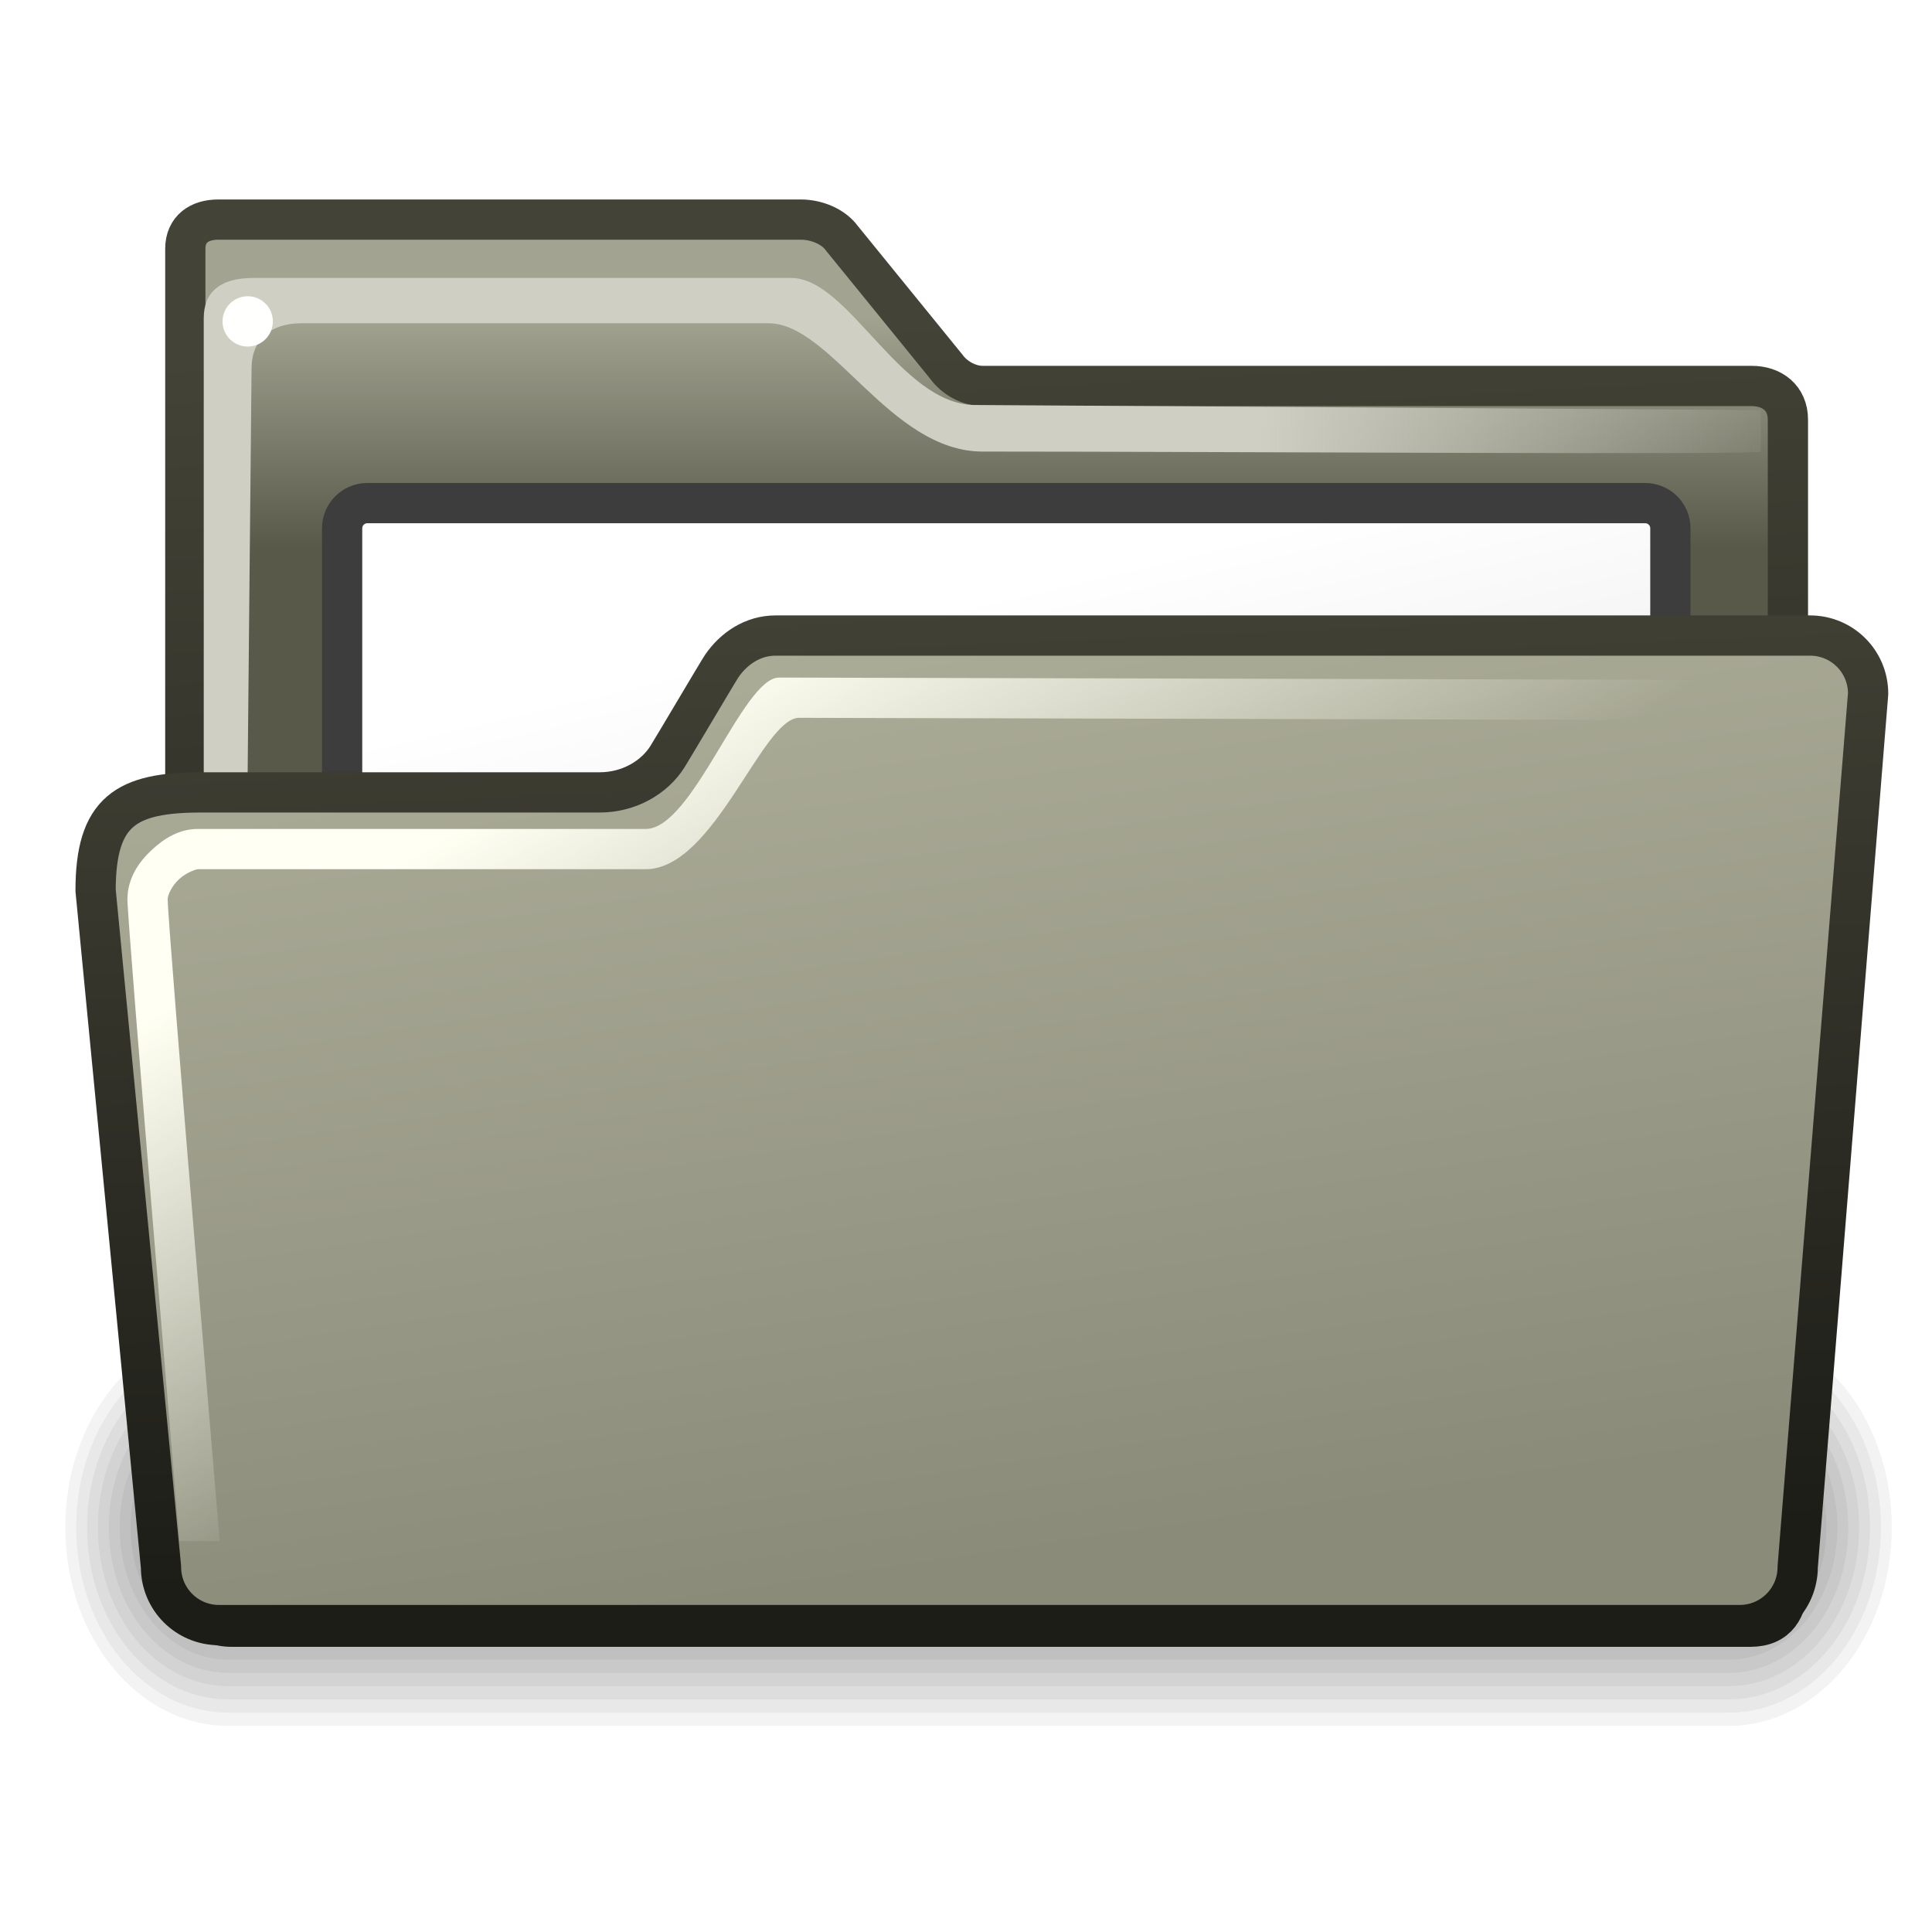
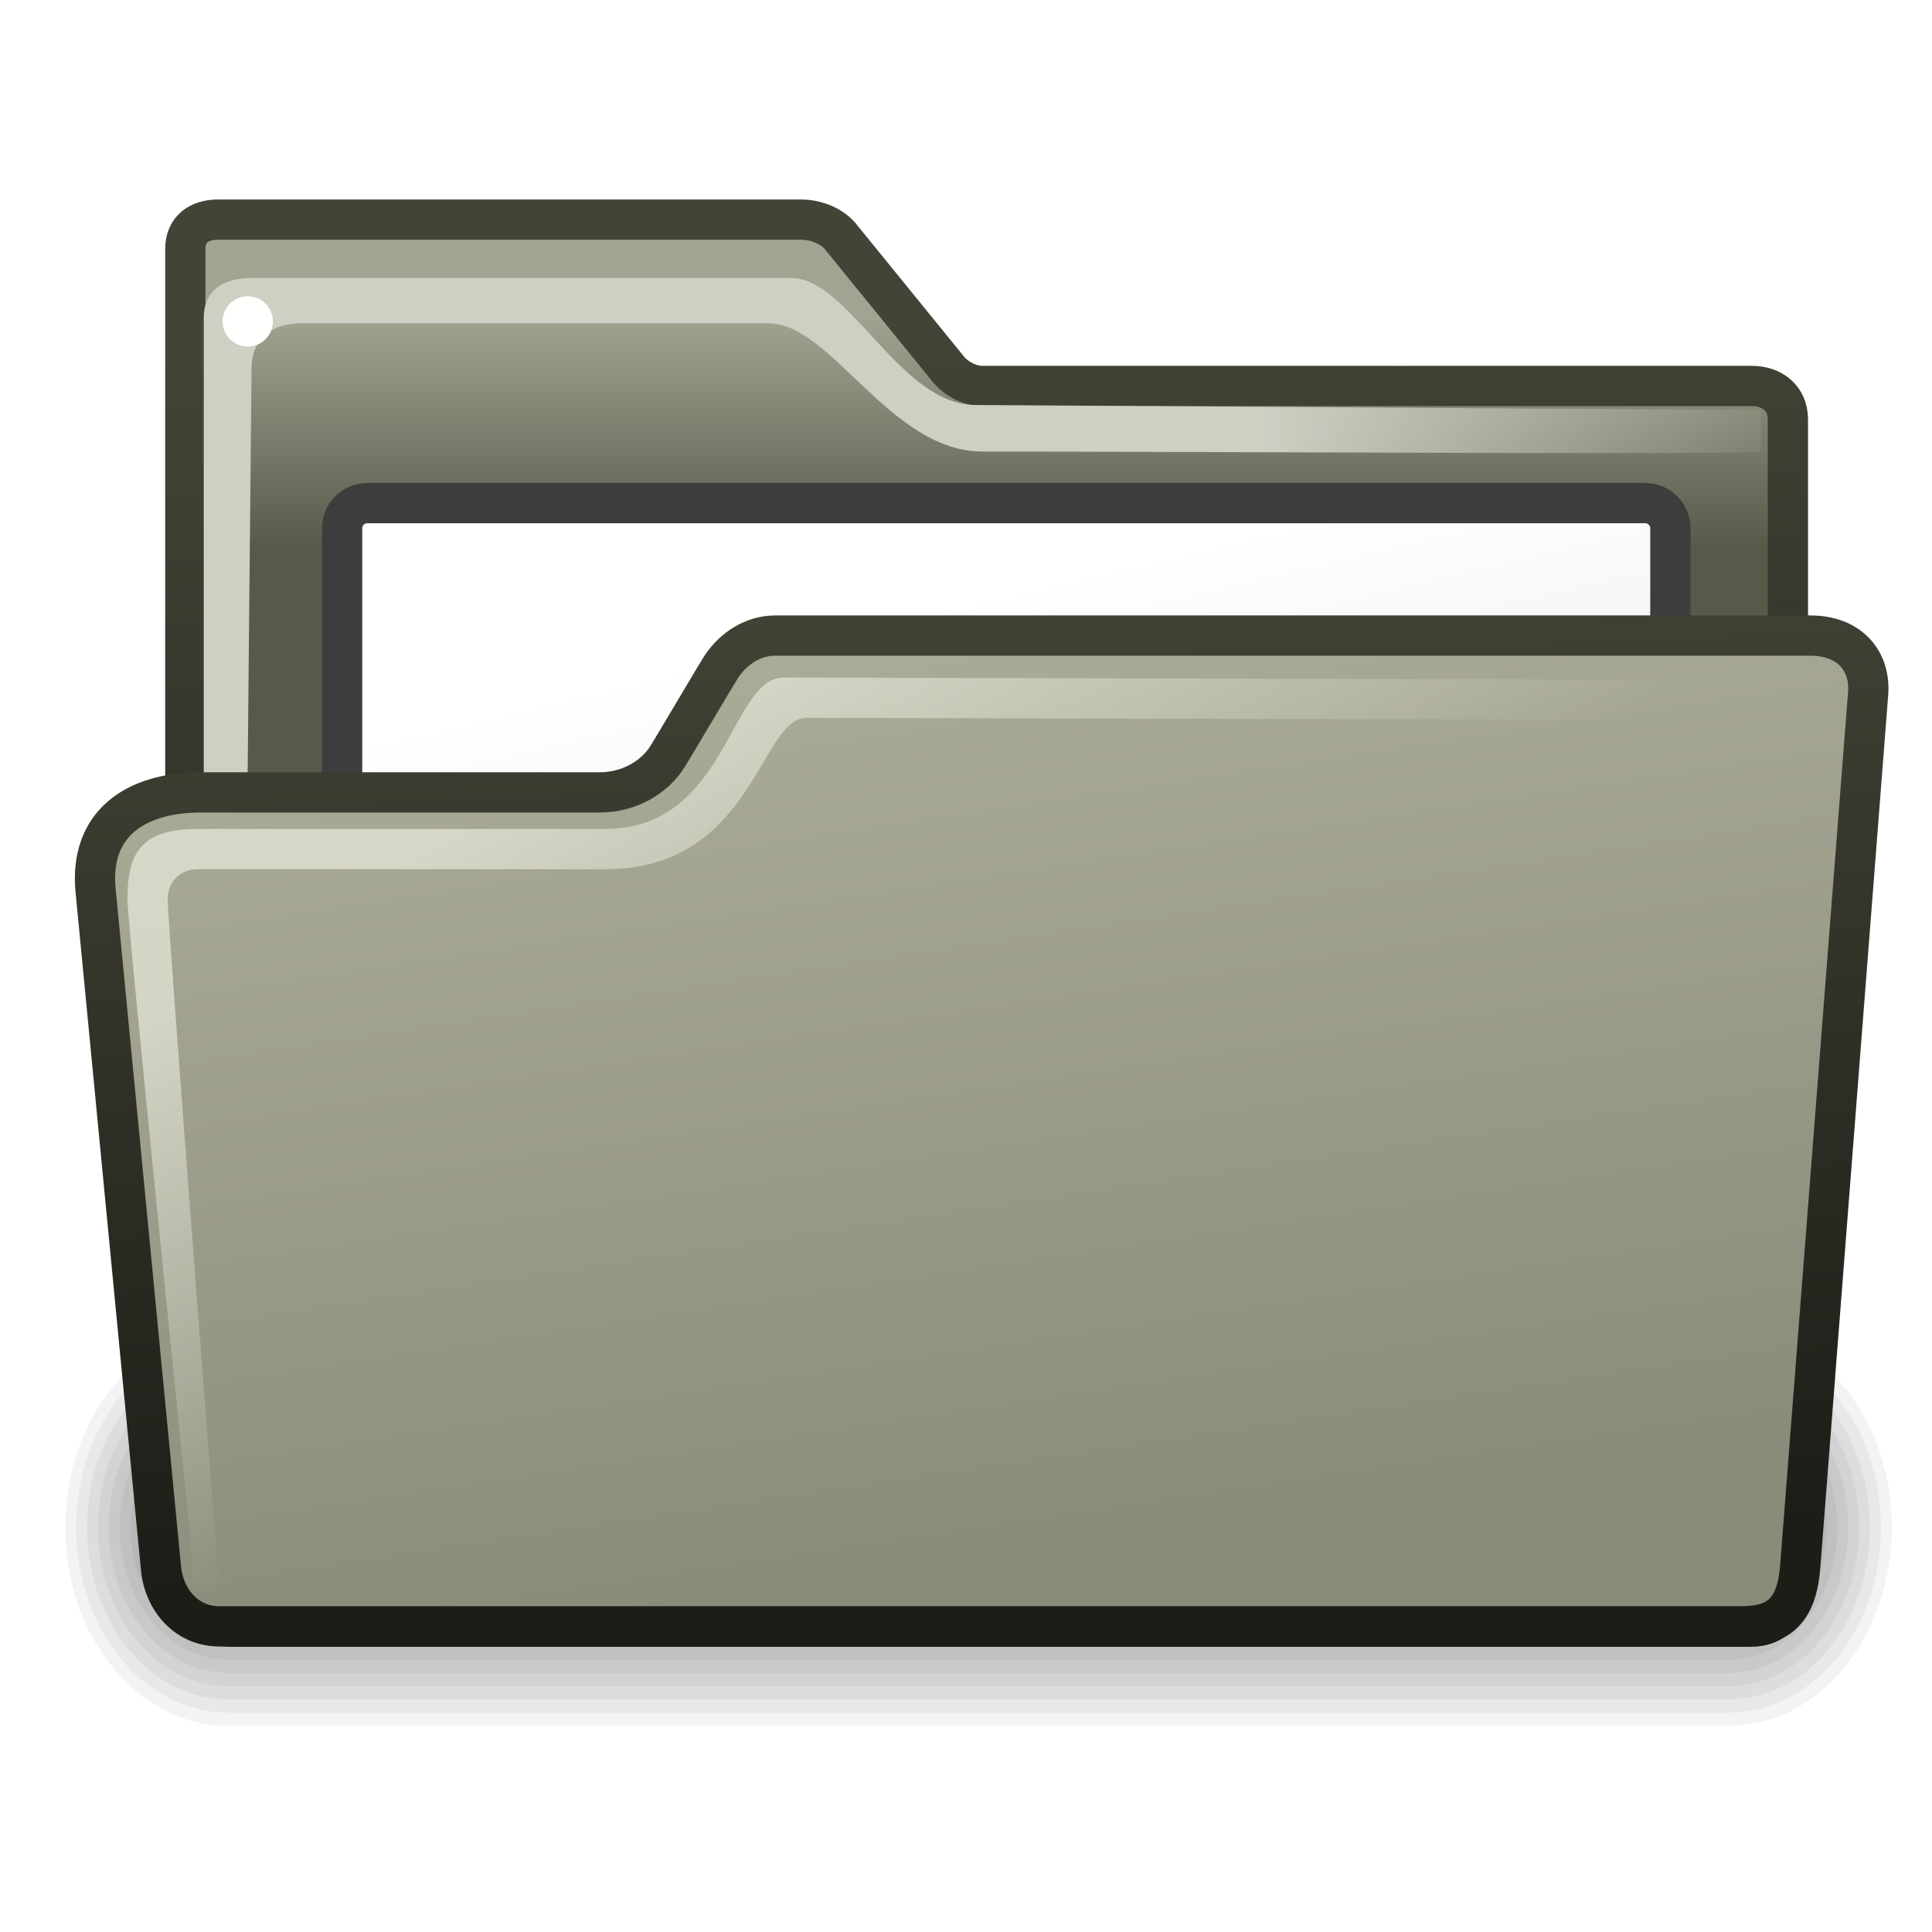
- <svg xmlns="http://www.w3.org/2000/svg" xmlns:xlink="http://www.w3.org/1999/xlink" id="svg1" height="48px" width="48px" y="0" x="0" version="1.0">
+ <svg xmlns="http://www.w3.org/2000/svg" xmlns:xlink="http://www.w3.org/1999/xlink" version="1.0" x="0" y="0" width="48px" height="48px" id="svg1">
  <defs id="defs3">
    <linearGradient id="linearGradient2877">
-       <stop id="stop2879" offset="0" style="stop-color:#ffffff;stop-opacity:1;" />
-       <stop id="stop2881" offset="1" style="stop-color:#c3c3c3;stop-opacity:1;" />
+       <stop style="stop-color:#ffffff;stop-opacity:1;" offset="0" id="stop2879" />
+       <stop style="stop-color:#c3c3c3;stop-opacity:1;" offset="1" id="stop2881" />
    </linearGradient>
    <linearGradient id="linearGradient465">
-       <stop id="stop466" offset="0" style="stop-color:#1d1d18;stop-opacity:1;" />
-       <stop id="stop467" offset="1" style="stop-color:#434337;stop-opacity:1;" />
+       <stop style="stop-color:#1d1d18;stop-opacity:1;" offset="0" id="stop466" />
+       <stop style="stop-color:#434337;stop-opacity:1;" offset="1" id="stop467" />
    </linearGradient>
    <linearGradient id="linearGradient356">
-       <stop id="stop357" offset="0" style="stop-color:#fffff3;stop-opacity:1;" />
-       <stop id="stop358" offset="1" style="stop-color:#fffff3;stop-opacity:0;" />
+       <stop style="stop-color:#fffff3;stop-opacity:0.545;" offset="0" id="stop357" />
+       <stop style="stop-color:#fffff3;stop-opacity:0;" offset="1" id="stop358" />
    </linearGradient>
    <linearGradient id="linearGradient330">
-       <stop id="stop331" offset="0" style="stop-color:#efefe3;stop-opacity:1;" />
-       <stop id="stop332" offset="1" style="stop-color:#efefe3;stop-opacity:0;" />
+       <stop style="stop-color:#efefe3;stop-opacity:1;" offset="0" id="stop331" />
+       <stop style="stop-color:#efefe3;stop-opacity:0;" offset="1" id="stop332" />
    </linearGradient>
    <linearGradient id="linearGradient311">
-       <stop id="stop312" offset="0" style="stop-color:#cfcfc4;stop-opacity:1;" />
-       <stop id="stop335" offset="0.327" style="stop-color:#cfcfc4;stop-opacity:1;" />
-       <stop id="stop313" offset="1" style="stop-color:#cfcfc4;stop-opacity:0;" />
+       <stop style="stop-color:#cfcfc4;stop-opacity:1;" offset="0" id="stop312" />
+       <stop style="stop-color:#cfcfc4;stop-opacity:1;" offset="0.327" id="stop335" />
+       <stop style="stop-color:#cfcfc4;stop-opacity:0;" offset="1" id="stop313" />
    </linearGradient>
    <linearGradient id="linearGradient235">
-       <stop id="stop236" offset="0" style="stop-color:#59594a;stop-opacity:1;" />
-       <stop id="stop237" offset="1" style="stop-color:#a2a491;stop-opacity:1;" />
+       <stop style="stop-color:#59594a;stop-opacity:1;" offset="0" id="stop236" />
+       <stop style="stop-color:#a2a491;stop-opacity:1;" offset="1" id="stop237" />
    </linearGradient>
    <linearGradient id="linearGradient984">
-       <stop id="stop985" offset="0" style="stop-color:#59594a;stop-opacity:1;" />
-       <stop id="stop986" offset="1" style="stop-color:#c5c7b0;stop-opacity:1;" />
+       <stop style="stop-color:#59594a;stop-opacity:1;" offset="0" id="stop985" />
+       <stop style="stop-color:#c5c7b0;stop-opacity:1;" offset="1" id="stop986" />
    </linearGradient>
    <linearGradient id="linearGradient874">
-       <stop id="stop875" offset="0" style="stop-color:#8b8b7a;stop-opacity:1;" />
-       <stop id="stop876" offset="1" style="stop-color:#c5c7b0;stop-opacity:1;" />
+       <stop style="stop-color:#8b8b7a;stop-opacity:1;" offset="0" id="stop875" />
+       <stop style="stop-color:#c5c7b0;stop-opacity:1;" offset="1" id="stop876" />
    </linearGradient>
    <linearGradient id="linearGradient869">
-       <stop id="stop870" offset="0" style="stop-color:#686b57;stop-opacity:1;" />
-       <stop id="stop871" offset="1" style="stop-color:#97997f;stop-opacity:1;" />
+       <stop style="stop-color:#686b57;stop-opacity:1;" offset="0" id="stop870" />
+       <stop style="stop-color:#97997f;stop-opacity:1;" offset="1" id="stop871" />
    </linearGradient>
-     <linearGradient gradientUnits="userSpaceOnUse" gradientTransform="scale(1.114987,0.896872)" xlink:href="#linearGradient869" id="linearGradient872" y2="-140.486" x2="26.242" y1="-97.788" x1="30.623" />
-     <linearGradient gradientUnits="userSpaceOnUse" gradientTransform="scale(1.2401,0.806386)" xlink:href="#linearGradient874" id="linearGradient873" y2="106.401" x2="18.144" y1="236.178" x1="18.144" />
-     <linearGradient gradientUnits="userSpaceOnUse" gradientTransform="scale(1.11804,0.894423)" xlink:href="#linearGradient984" id="linearGradient877" y2="-149.873" x2="196.786" y1="-112.14" x1="196.786" />
-     <linearGradient y2="106.401" x2="18.144" y1="236.178" x1="18.144" gradientTransform="scale(1.2401,0.806386)" gradientUnits="userSpaceOnUse" id="linearGradient242" xlink:href="#linearGradient874" />
-     <linearGradient y2="-140.486" x2="26.242" y1="-97.788" x1="30.623" gradientTransform="scale(1.114987,0.896872)" gradientUnits="userSpaceOnUse" id="linearGradient244" xlink:href="#linearGradient869" />
-     <linearGradient y2="-140.486" x2="26.242" y1="-97.788" x1="30.623" gradientTransform="matrix(1.114987,0,0,0.896872,283.1033,-22.72401)" gradientUnits="userSpaceOnUse" id="linearGradient245" xlink:href="#linearGradient869" />
-     <linearGradient gradientUnits="userSpaceOnUse" y2="8.374" x2="24.983" y1="14.549" x1="24.983" gradientTransform="scale(1.068312,0.936056)" id="linearGradient253" xlink:href="#linearGradient235" />
-     <linearGradient gradientUnits="userSpaceOnUse" y2="29.715" x2="18.483" y1="5.739" x1="18.855" gradientTransform="scale(0.750458,1.33252)" id="linearGradient314" xlink:href="#linearGradient311" />
-     <linearGradient y2="7.868" x2="60.071" y1="7.921" x1="32.828" gradientTransform="scale(0.750458,1.33252)" gradientUnits="userSpaceOnUse" id="linearGradient320" xlink:href="#linearGradient311" />
-     <linearGradient gradientUnits="userSpaceOnUse" y2="15.27" x2="17.749" y1="6.652" x1="17.749" gradientTransform="scale(0.806859,1.239374)" id="linearGradient333" xlink:href="#linearGradient330" />
-     <linearGradient y2="18.18" x2="-26.692" y1="48.765" x1="-18.497" gradientTransform="matrix(1.2401,0,0,0.806386,0.899932,27.85007)" gradientUnits="userSpaceOnUse" id="linearGradient342" xlink:href="#linearGradient874" />
-     <linearGradient y2="18.18" x2="-26.692" y1="48.765" x1="-18.497" gradientTransform="matrix(1.2401,0,0,0.806386,48.00003,-0.499997)" gradientUnits="userSpaceOnUse" id="linearGradient344" xlink:href="#linearGradient874" />
-     <linearGradient y2="18.18" x2="-26.692" y1="48.765" x1="-18.497" gradientTransform="matrix(1.2401,0,0,0.806386,-12.1499,44.64993)" gradientUnits="userSpaceOnUse" id="linearGradient346" xlink:href="#linearGradient874" />
-     <linearGradient y2="18.18" x2="-26.692" y1="48.765" x1="-18.497" gradientTransform="matrix(1.2401,0,0,0.806386,48.03907,-0.350071)" gradientUnits="userSpaceOnUse" id="linearGradient347" xlink:href="#linearGradient874" />
-     <linearGradient y2="-2.465" x2="8.507" y1="48.165" x1="20.168" gradientTransform="scale(1.2401,0.806386)" gradientUnits="userSpaceOnUse" id="linearGradient348" xlink:href="#linearGradient874" />
-     <linearGradient y2="25.896" x2="22.806" y1="15.211" x1="18.513" gradientTransform="matrix(0.806859,0,0,1.239374,-0.176777,-0.353554)" gradientUnits="userSpaceOnUse" id="linearGradient355" xlink:href="#linearGradient356" />
-     <linearGradient gradientUnits="userSpaceOnUse" y2="16.046" x2="23.405" y1="45.586" x1="25.178" gradientTransform="matrix(1.184955,0,0,0.843914,-5.178000e-2,1.607100e-2)" id="linearGradient468" xlink:href="#linearGradient465" />
-     <linearGradient gradientUnits="userSpaceOnUse" y2="8.154" x2="24.633" y1="39.441" x1="26.612" gradientTransform="scale(1.065397,0.938617)" id="linearGradient472" xlink:href="#linearGradient465" />
-     <linearGradient gradientUnits="userSpaceOnUse" y2="48.029" x2="29.68" y1="17.296" x1="20.21" gradientTransform="scale(1.143544,0.874475)" id="linearGradient2883" xlink:href="#linearGradient2877" />
-     <linearGradient y2="25.896" x2="22.806" y1="15.211" x1="18.513" gradientTransform="matrix(0.806859,0,0,1.239374,-0.176777,-0.353554)" gradientUnits="userSpaceOnUse" id="linearGradient2892" xlink:href="#linearGradient356" />
-     <linearGradient y2="-2.465" x2="8.507" y1="48.165" x1="20.168" gradientTransform="scale(1.2401,0.806386)" gradientUnits="userSpaceOnUse" id="linearGradient2895" xlink:href="#linearGradient874" />
-     <linearGradient y2="16.046" x2="23.405" y1="45.586" x1="25.178" gradientTransform="matrix(1.184955,0,0,0.843914,-5.178000e-2,1.607100e-2)" gradientUnits="userSpaceOnUse" id="linearGradient2897" xlink:href="#linearGradient465" />
+     <linearGradient x1="30.623" y1="-97.788" x2="26.242" y2="-140.486" id="linearGradient872" xlink:href="#linearGradient869" gradientTransform="scale(1.114987,0.896872)" gradientUnits="userSpaceOnUse" />
+     <linearGradient x1="18.144" y1="236.178" x2="18.144" y2="106.401" id="linearGradient873" xlink:href="#linearGradient874" gradientTransform="scale(1.2401,0.806386)" gradientUnits="userSpaceOnUse" />
+     <linearGradient x1="196.786" y1="-112.14" x2="196.786" y2="-149.873" id="linearGradient877" xlink:href="#linearGradient984" gradientTransform="scale(1.11804,0.894423)" gradientUnits="userSpaceOnUse" />
+     <linearGradient xlink:href="#linearGradient874" id="linearGradient242" gradientUnits="userSpaceOnUse" gradientTransform="scale(1.2401,0.806386)" x1="18.144" y1="236.178" x2="18.144" y2="106.401" />
+     <linearGradient xlink:href="#linearGradient869" id="linearGradient244" gradientUnits="userSpaceOnUse" gradientTransform="scale(1.114987,0.896872)" x1="30.623" y1="-97.788" x2="26.242" y2="-140.486" />
+     <linearGradient xlink:href="#linearGradient869" id="linearGradient245" gradientUnits="userSpaceOnUse" gradientTransform="matrix(1.114987,0,0,0.896872,283.1033,-22.72401)" x1="30.623" y1="-97.788" x2="26.242" y2="-140.486" />
+     <linearGradient xlink:href="#linearGradient235" id="linearGradient253" gradientTransform="scale(1.068312,0.936056)" x1="24.983" y1="14.549" x2="24.983" y2="8.374" gradientUnits="userSpaceOnUse" />
+     <linearGradient xlink:href="#linearGradient311" id="linearGradient314" gradientTransform="scale(0.750458,1.33252)" x1="18.855" y1="5.739" x2="18.483" y2="29.715" gradientUnits="userSpaceOnUse" />
+     <linearGradient xlink:href="#linearGradient311" id="linearGradient320" gradientUnits="userSpaceOnUse" gradientTransform="scale(0.750458,1.33252)" x1="32.828" y1="7.921" x2="60.071" y2="7.868" />
+     <linearGradient xlink:href="#linearGradient330" id="linearGradient333" gradientTransform="scale(0.806859,1.239374)" x1="17.749" y1="6.652" x2="17.749" y2="15.27" gradientUnits="userSpaceOnUse" />
+     <linearGradient xlink:href="#linearGradient874" id="linearGradient342" gradientUnits="userSpaceOnUse" gradientTransform="matrix(1.2401,0,0,0.806386,0.899932,27.85007)" x1="-18.497" y1="48.765" x2="-26.692" y2="18.18" />
+     <linearGradient xlink:href="#linearGradient874" id="linearGradient344" gradientUnits="userSpaceOnUse" gradientTransform="matrix(1.2401,0,0,0.806386,48.00003,-0.499997)" x1="-18.497" y1="48.765" x2="-26.692" y2="18.18" />
+     <linearGradient xlink:href="#linearGradient874" id="linearGradient346" gradientUnits="userSpaceOnUse" gradientTransform="matrix(1.2401,0,0,0.806386,-12.1499,44.64993)" x1="-18.497" y1="48.765" x2="-26.692" y2="18.18" />
+     <linearGradient xlink:href="#linearGradient874" id="linearGradient347" gradientUnits="userSpaceOnUse" gradientTransform="matrix(1.2401,0,0,0.806386,48.03907,-0.350071)" x1="-18.497" y1="48.765" x2="-26.692" y2="18.18" />
+     <linearGradient xlink:href="#linearGradient874" id="linearGradient348" gradientUnits="userSpaceOnUse" gradientTransform="scale(1.2401,0.806386)" x1="20.168" y1="48.165" x2="8.507" y2="-2.465" />
+     <linearGradient xlink:href="#linearGradient356" id="linearGradient355" gradientUnits="userSpaceOnUse" gradientTransform="matrix(0.806859,0,0,1.239374,-0.176777,-0.353554)" x1="18.513" y1="15.211" x2="22.806" y2="25.896" />
+     <linearGradient xlink:href="#linearGradient465" id="linearGradient468" gradientTransform="matrix(1.184955,0,0,0.843914,-5.178000e-2,1.607100e-2)" x1="25.178" y1="45.586" x2="23.405" y2="16.046" gradientUnits="userSpaceOnUse" />
+     <linearGradient xlink:href="#linearGradient465" id="linearGradient472" gradientTransform="scale(1.065397,0.938617)" x1="26.612" y1="39.441" x2="24.633" y2="8.154" gradientUnits="userSpaceOnUse" />
+     <linearGradient xlink:href="#linearGradient2877" id="linearGradient2883" gradientTransform="scale(1.143544,0.874475)" x1="20.21" y1="17.296" x2="29.68" y2="48.029" gradientUnits="userSpaceOnUse" />
+     <linearGradient xlink:href="#linearGradient356" id="linearGradient2892" gradientUnits="userSpaceOnUse" gradientTransform="matrix(0.806859,0,0,1.239374,-0.176777,-0.353554)" x1="18.513" y1="15.211" x2="22.806" y2="25.896" />
+     <linearGradient xlink:href="#linearGradient874" id="linearGradient2895" gradientUnits="userSpaceOnUse" gradientTransform="scale(1.2401,0.806386)" x1="20.168" y1="48.165" x2="8.507" y2="-2.465" />
+     <linearGradient xlink:href="#linearGradient465" id="linearGradient2897" gradientUnits="userSpaceOnUse" gradientTransform="matrix(1.184955,0,0,0.843914,-5.178000e-2,1.607100e-2)" x1="25.178" y1="45.586" x2="23.405" y2="16.046" />
  </defs>
-   <g style="display:inline" id="layer1" />
-   <g style="display:inline" id="layer2">
-     <g id="g1197" transform="matrix(0.216083,0,0,0.263095,-1.393233,-10.2298)">
-       <path id="path1196" style="opacity:0.048;fill-rule:evenodd;stroke-width:3pt" d="M 32.707,164.36 C 22.319,164.36 13.957,172.723 13.957,183.11 C 13.957,193.498 22.319,201.86 32.707,201.86 L 205.207,201.86 C 215.594,201.86 223.957,193.498 223.957,183.11 C 223.957,172.723 215.594,164.36 205.207,164.36 L 32.707,164.36 z " />
-       <path id="path1195" style="opacity:0.048;fill-rule:evenodd;stroke-width:3pt" d="M 32.707,165.61 C 23.012,165.61 15.207,173.415 15.207,183.11 C 15.207,192.805 23.012,200.61 32.707,200.61 L 205.207,200.61 C 214.902,200.61 222.707,192.805 222.707,183.11 C 222.707,173.415 214.902,165.61 205.207,165.61 L 32.707,165.61 z " />
-       <path id="path1194" style="opacity:0.048;fill-rule:evenodd;stroke-width:3pt" d="M 32.707,166.86 C 23.704,166.86 16.457,174.108 16.457,183.11 C 16.457,192.113 23.704,199.36 32.707,199.36 L 205.207,199.36 C 214.209,199.36 221.457,192.113 221.457,183.11 C 221.457,174.108 214.209,166.86 205.207,166.86 L 32.707,166.86 z " />
-       <path id="path1193" style="opacity:0.048;fill-rule:evenodd;stroke-width:3pt" d="M 32.707,168.11 C 24.397,168.11 17.707,174.8 17.707,183.11 C 17.707,191.42 24.397,198.11 32.707,198.11 L 205.207,198.11 C 213.517,198.11 220.207,191.42 220.207,183.11 C 220.207,174.8 213.517,168.11 205.207,168.11 L 32.707,168.11 z " />
-       <path id="path1192" style="opacity:0.048;fill-rule:evenodd;stroke-width:3pt" d="M 32.708,169.36 C 25.09,169.36 18.958,175.493 18.958,183.11 C 18.958,190.728 25.09,196.86 32.708,196.86 L 205.206,196.86 C 212.824,196.86 218.956,190.728 218.956,183.11 C 218.956,175.493 212.824,169.36 205.206,169.36 L 32.708,169.36 z " />
-       <path id="path1191" style="opacity:0.048;fill-rule:evenodd;stroke-width:3pt" d="M 32.707,170.61 C 25.782,170.61 20.207,176.185 20.207,183.11 C 20.207,190.035 25.782,195.61 32.707,195.61 L 205.207,195.61 C 212.132,195.61 217.707,190.035 217.707,183.11 C 217.707,176.185 212.132,170.61 205.207,170.61 L 32.707,170.61 z " />
-       <path id="path1190" style="opacity:0.048;fill-rule:evenodd;stroke-width:3pt" d="M 32.707,171.86 C 26.474,171.86 21.457,176.878 21.457,183.11 C 21.457,189.343 26.474,194.36 32.707,194.36 L 205.207,194.36 C 211.439,194.36 216.457,189.343 216.457,183.11 C 216.457,176.878 211.439,171.86 205.207,171.86 L 32.707,171.86 z " />
-       <path id="path1189" style="opacity:0.048;fill-rule:evenodd;stroke-width:3pt" d="M 32.707,173.11 C 27.167,173.11 22.707,177.57 22.707,183.11 C 22.707,188.65 27.167,193.11 32.707,193.11 L 205.207,193.11 C 210.747,193.11 215.207,188.65 215.207,183.11 C 215.207,177.57 210.747,173.11 205.207,173.11 L 32.707,173.11 z " />
+   <g id="layer1" style="display:inline" />
+   <g id="layer2" style="display:inline">
+     <g transform="matrix(0.216083,0,0,0.263095,-1.393233,-10.2298)" id="g1197">
+       <path d="M 32.707,164.36 C 22.319,164.36 13.957,172.723 13.957,183.11 C 13.957,193.498 22.319,201.86 32.707,201.86 L 205.207,201.86 C 215.594,201.86 223.957,193.498 223.957,183.11 C 223.957,172.723 215.594,164.36 205.207,164.36 L 32.707,164.36 z " style="opacity:0.048;fill-rule:evenodd;stroke-width:3pt" id="path1196" />
+       <path d="M 32.707,165.61 C 23.012,165.61 15.207,173.415 15.207,183.11 C 15.207,192.805 23.012,200.61 32.707,200.61 L 205.207,200.61 C 214.902,200.61 222.707,192.805 222.707,183.11 C 222.707,173.415 214.902,165.61 205.207,165.61 L 32.707,165.61 z " style="opacity:0.048;fill-rule:evenodd;stroke-width:3pt" id="path1195" />
+       <path d="M 32.707,166.86 C 23.704,166.86 16.457,174.108 16.457,183.11 C 16.457,192.113 23.704,199.36 32.707,199.36 L 205.207,199.36 C 214.209,199.36 221.457,192.113 221.457,183.11 C 221.457,174.108 214.209,166.86 205.207,166.86 L 32.707,166.86 z " style="opacity:0.048;fill-rule:evenodd;stroke-width:3pt" id="path1194" />
+       <path d="M 32.707,168.11 C 24.397,168.11 17.707,174.8 17.707,183.11 C 17.707,191.42 24.397,198.11 32.707,198.11 L 205.207,198.11 C 213.517,198.11 220.207,191.42 220.207,183.11 C 220.207,174.8 213.517,168.11 205.207,168.11 L 32.707,168.11 z " style="opacity:0.048;fill-rule:evenodd;stroke-width:3pt" id="path1193" />
+       <path d="M 32.708,169.36 C 25.09,169.36 18.958,175.493 18.958,183.11 C 18.958,190.728 25.09,196.86 32.708,196.86 L 205.206,196.86 C 212.824,196.86 218.956,190.728 218.956,183.11 C 218.956,175.493 212.824,169.36 205.206,169.36 L 32.708,169.36 z " style="opacity:0.048;fill-rule:evenodd;stroke-width:3pt" id="path1192" />
+       <path d="M 32.707,170.61 C 25.782,170.61 20.207,176.185 20.207,183.11 C 20.207,190.035 25.782,195.61 32.707,195.61 L 205.207,195.61 C 212.132,195.61 217.707,190.035 217.707,183.11 C 217.707,176.185 212.132,170.61 205.207,170.61 L 32.707,170.61 z " style="opacity:0.048;fill-rule:evenodd;stroke-width:3pt" id="path1191" />
+       <path d="M 32.707,171.86 C 26.474,171.86 21.457,176.878 21.457,183.11 C 21.457,189.343 26.474,194.36 32.707,194.36 L 205.207,194.36 C 211.439,194.36 216.457,189.343 216.457,183.11 C 216.457,176.878 211.439,171.86 205.207,171.86 L 32.707,171.86 z " style="opacity:0.048;fill-rule:evenodd;stroke-width:3pt" id="path1190" />
+       <path d="M 32.707,173.11 C 27.167,173.11 22.707,177.57 22.707,183.11 C 22.707,188.65 27.167,193.11 32.707,193.11 L 205.207,193.11 C 210.747,193.11 215.207,188.65 215.207,183.11 C 215.207,177.57 210.747,173.11 205.207,173.11 L 32.707,173.11 z " style="opacity:0.048;fill-rule:evenodd;stroke-width:3pt" id="path1189" />
    </g>
-     <path id="path895" style="fill:url(#linearGradient253);fill-opacity:1;fill-rule:evenodd;stroke:url(#linearGradient472);stroke-width:1;stroke-miterlimit:4;stroke-opacity:1" d="M 5.419,5.456 C 4.954,5.456 4.604,5.691 4.604,6.183 L 4.604,39.204 C 4.604,39.931 5.091,40.415 5.753,40.415 L 43.49,40.415 C 44.155,40.415 44.42,39.963 44.42,39.329 L 44.42,10.426 C 44.42,9.883 44.02,9.589 43.521,9.589 L 24.411,9.589 C 24.074,9.589 23.715,9.391 23.517,9.118 L 20.915,5.918 C 20.697,5.618 20.273,5.456 19.901,5.456 L 5.419,5.456 z " />
-     <g transform="matrix(0.186703,0,0,0.186703,-21.1073,57.62299)" id="g891" />
-     <path id="path315" d="M 5.062,7.906 L 5.062,36.156 L 6.031,31.781 L 6.25,9.156 C 6.25,8.406 6.761,8.031 7.487,8.031 L 19.094,8.031 C 20.655,8.031 22.109,11.219 24.411,11.219 C 30.383,11.219 43.75,11.306 43.75,11.219 L 43.75,10.188 L 24.219,10.062 C 22.363,10.051 21.088,6.906 19.656,6.906 L 6.284,6.906 C 5.469,6.906 5.062,7.26 5.062,7.906 z " style="color:#000000;fill:url(#linearGradient320);fill-opacity:1;fill-rule:evenodd;stroke:none;stroke-width:0.25pt;stroke-linecap:butt;stroke-linejoin:miter;stroke-miterlimit:4;stroke-dashoffset:0;stroke-opacity:1;marker:none;marker-start:none;marker-mid:none;marker-end:none;visibility:visible;display:inline;overflow:visible" />
-     <rect ry="0.625" rx="0.625" y="12.5" x="8.5" height="25" width="33" id="rect2117" style="color:#000000;fill:url(#linearGradient2883);fill-opacity:1;fill-rule:evenodd;stroke:#3d3d3d;stroke-width:1;stroke-linecap:round;stroke-linejoin:miter;stroke-miterlimit:4;stroke-dashoffset:0;stroke-opacity:1;marker:none;marker-start:none;marker-mid:none;marker-end:none;visibility:visible;display:inline;overflow:visible" />
-     <path id="rect337" d="M 4.996,19.687 L 14.898,19.687 C 15.637,19.687 16.261,19.307 16.579,18.805 C 16.715,18.591 17.842,16.68 17.931,16.549 C 18.229,16.114 18.701,15.79 19.268,15.79 L 44.969,15.79 C 45.769,15.79 46.413,16.434 46.413,17.234 L 44.663,38.932 C 44.663,39.731 44.019,40.375 43.219,40.375 L 5.443,40.375 C 4.644,40.375 4,39.731 4,38.932 L 2.375,22.123 C 2.375,20.149 3.136,19.687 4.996,19.687 z " style="color:#000000;fill:url(#linearGradient2895);fill-opacity:1;fill-rule:evenodd;stroke:url(#linearGradient2897);stroke-width:1;stroke-linecap:butt;stroke-linejoin:round;stroke-miterlimit:4;stroke-dashoffset:0;stroke-opacity:1;marker:none;marker-start:none;marker-mid:none;marker-end:none;visibility:visible;display:inline;overflow:visible" />
-     <path id="path349" d="M 19.355,16.834 C 18.452,16.834 17.216,20.595 16.043,20.595 C 14.793,20.595 5.416,20.595 4.916,20.595 C 4.458,20.595 4.081,20.825 3.76,21.126 C 3.439,21.427 3.166,21.832 3.166,22.345 C 3.166,22.97 4.459,38.288 4.459,38.288 L 5.459,38.288 C 5.459,38.288 4.166,22.97 4.166,22.345 C 4.166,22.232 4.268,22.013 4.447,21.845 C 4.627,21.677 4.874,21.595 4.916,21.595 C 5.416,21.595 14.793,21.595 16.043,21.595 C 17.751,21.595 18.935,17.834 19.855,17.834 C 21.072,17.834 43.823,17.896 43.823,17.896 L 43.823,16.896 C 43.823,16.896 20.639,16.834 19.355,16.834 z " style="color:#000000;fill:url(#linearGradient2892);fill-opacity:1;fill-rule:evenodd;stroke:none;stroke-width:0.25pt;stroke-linecap:butt;stroke-linejoin:miter;stroke-miterlimit:4;stroke-dashoffset:0;stroke-opacity:1;marker:none;marker-start:none;marker-mid:none;marker-end:none;visibility:visible;display:inline;overflow:visible" />
-     <rect ry="1.25" rx="1.443" y="7.36" x="5.529" height="1.25" width="1.25" id="rect459" style="color:#000000;fill:#fffffd;fill-opacity:1;fill-rule:evenodd;stroke:none;stroke-width:0.25pt;stroke-linecap:butt;stroke-linejoin:miter;stroke-miterlimit:4;stroke-dashoffset:0;stroke-opacity:1;marker:none;marker-start:none;marker-mid:none;marker-end:none;visibility:visible;display:inline;overflow:visible" />
+     <path d="M 5.419,5.456 C 4.954,5.456 4.604,5.691 4.604,6.183 L 4.604,39.204 C 4.604,39.931 5.091,40.415 5.753,40.415 L 43.49,40.415 C 44.155,40.415 44.42,39.963 44.42,39.329 L 44.42,10.426 C 44.42,9.883 44.02,9.589 43.521,9.589 L 24.411,9.589 C 24.074,9.589 23.715,9.391 23.517,9.118 L 20.915,5.918 C 20.697,5.618 20.273,5.456 19.901,5.456 L 5.419,5.456 z " style="fill:url(#linearGradient253);fill-opacity:1;fill-rule:evenodd;stroke:url(#linearGradient472);stroke-width:1;stroke-miterlimit:4;stroke-opacity:1" id="path895" />
+     <g id="g891" transform="matrix(0.186703,0,0,0.186703,-21.1073,57.62299)" />
+     <path style="color:#000000;fill:url(#linearGradient320);fill-opacity:1;fill-rule:evenodd;stroke:none;stroke-width:0.25pt;stroke-linecap:butt;stroke-linejoin:miter;stroke-miterlimit:4;stroke-dashoffset:0;stroke-opacity:1;marker:none;marker-start:none;marker-mid:none;marker-end:none;visibility:visible;display:inline;overflow:visible" d="M 5.062,7.906 L 5.062,36.156 L 6.031,31.781 L 6.25,9.156 C 6.25,8.406 6.761,8.031 7.487,8.031 L 19.094,8.031 C 20.655,8.031 22.109,11.219 24.411,11.219 C 30.383,11.219 43.75,11.306 43.75,11.219 L 43.75,10.188 L 24.219,10.062 C 22.363,10.051 21.088,6.906 19.656,6.906 L 6.284,6.906 C 5.469,6.906 5.062,7.26 5.062,7.906 z " id="path315" />
+     <rect style="color:#000000;fill:url(#linearGradient2883);fill-opacity:1;fill-rule:evenodd;stroke:#3d3d3d;stroke-width:1;stroke-linecap:round;stroke-linejoin:miter;stroke-miterlimit:4;stroke-dashoffset:0;stroke-opacity:1;marker:none;marker-start:none;marker-mid:none;marker-end:none;visibility:visible;display:inline;overflow:visible" id="rect2117" width="33" height="25" x="8.5" y="12.5" rx="0.625" ry="0.625" />
+     <path style="color:#000000;fill:url(#linearGradient2895);fill-opacity:1;fill-rule:evenodd;stroke:url(#linearGradient2897);stroke-width:1;stroke-linecap:butt;stroke-linejoin:round;stroke-miterlimit:4;stroke-dashoffset:0;stroke-opacity:1;marker:none;marker-start:none;marker-mid:none;marker-end:none;visibility:visible;display:inline;overflow:visible" d="M 4.996,19.687 L 14.898,19.687 C 15.637,19.687 16.261,19.307 16.579,18.805 C 16.715,18.591 17.842,16.68 17.931,16.549 C 18.229,16.114 18.701,15.79 19.268,15.79 L 44.969,15.79 C 45.972,15.79 46.475,16.436 46.413,17.234 L 44.725,38.932 C 44.627,40.197 44.019,40.406 43.219,40.406 L 5.443,40.406 C 4.644,40.406 4.077,39.759 4,38.963 L 2.375,22.123 C 2.218,20.498 3.323,19.687 4.996,19.687 z " id="rect337" />
+     <path style="color:#000000;fill:url(#linearGradient2892);fill-opacity:1;fill-rule:evenodd;stroke:none;stroke-width:0.25pt;stroke-linecap:butt;stroke-linejoin:miter;stroke-miterlimit:4;stroke-dashoffset:0;stroke-opacity:1;marker:none;marker-start:none;marker-mid:none;marker-end:none;visibility:visible;display:inline;overflow:visible" d="M 19.465,16.834 C 18.139,16.834 18.063,20.595 15.043,20.595 C 13.793,20.595 5.416,20.595 4.916,20.595 C 3.504,20.595 3.166,21.191 3.166,22.345 C 3.166,22.97 4.74,38.288 4.74,38.288 C 4.813,39.225 4.605,39.631 5.459,39.631 C 5.459,39.631 4.166,22.97 4.166,22.345 C 4.166,21.919 4.466,21.595 4.916,21.595 C 5.416,21.595 13.793,21.595 15.043,21.595 C 18.721,21.595 18.871,17.834 20.043,17.834 C 21.26,17.834 44.795,17.896 44.795,17.896 L 44.928,16.896 C 44.928,16.896 20.748,16.834 19.465,16.834 z " id="path349" />
+     <rect style="color:#000000;fill:#fffffd;fill-opacity:1;fill-rule:evenodd;stroke:none;stroke-width:0.25pt;stroke-linecap:butt;stroke-linejoin:miter;stroke-miterlimit:4;stroke-dashoffset:0;stroke-opacity:1;marker:none;marker-start:none;marker-mid:none;marker-end:none;visibility:visible;display:inline;overflow:visible" id="rect459" width="1.25" height="1.25" x="5.529" y="7.36" rx="1.443" ry="1.25" />
  </g>
</svg>
